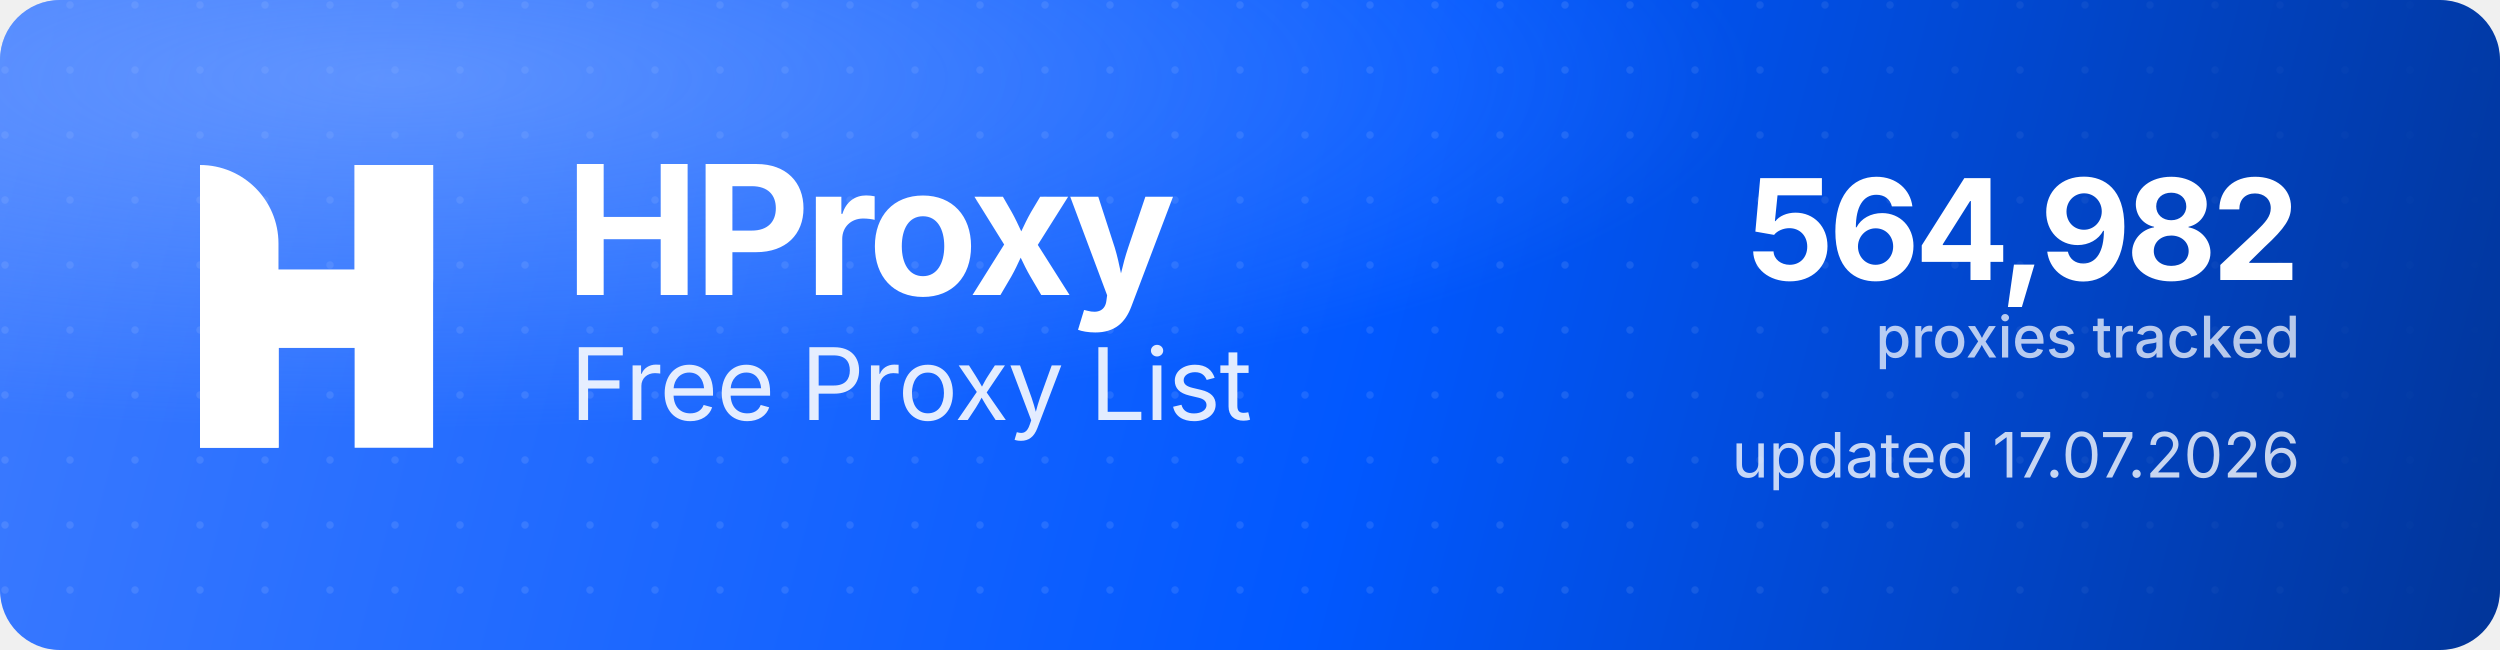
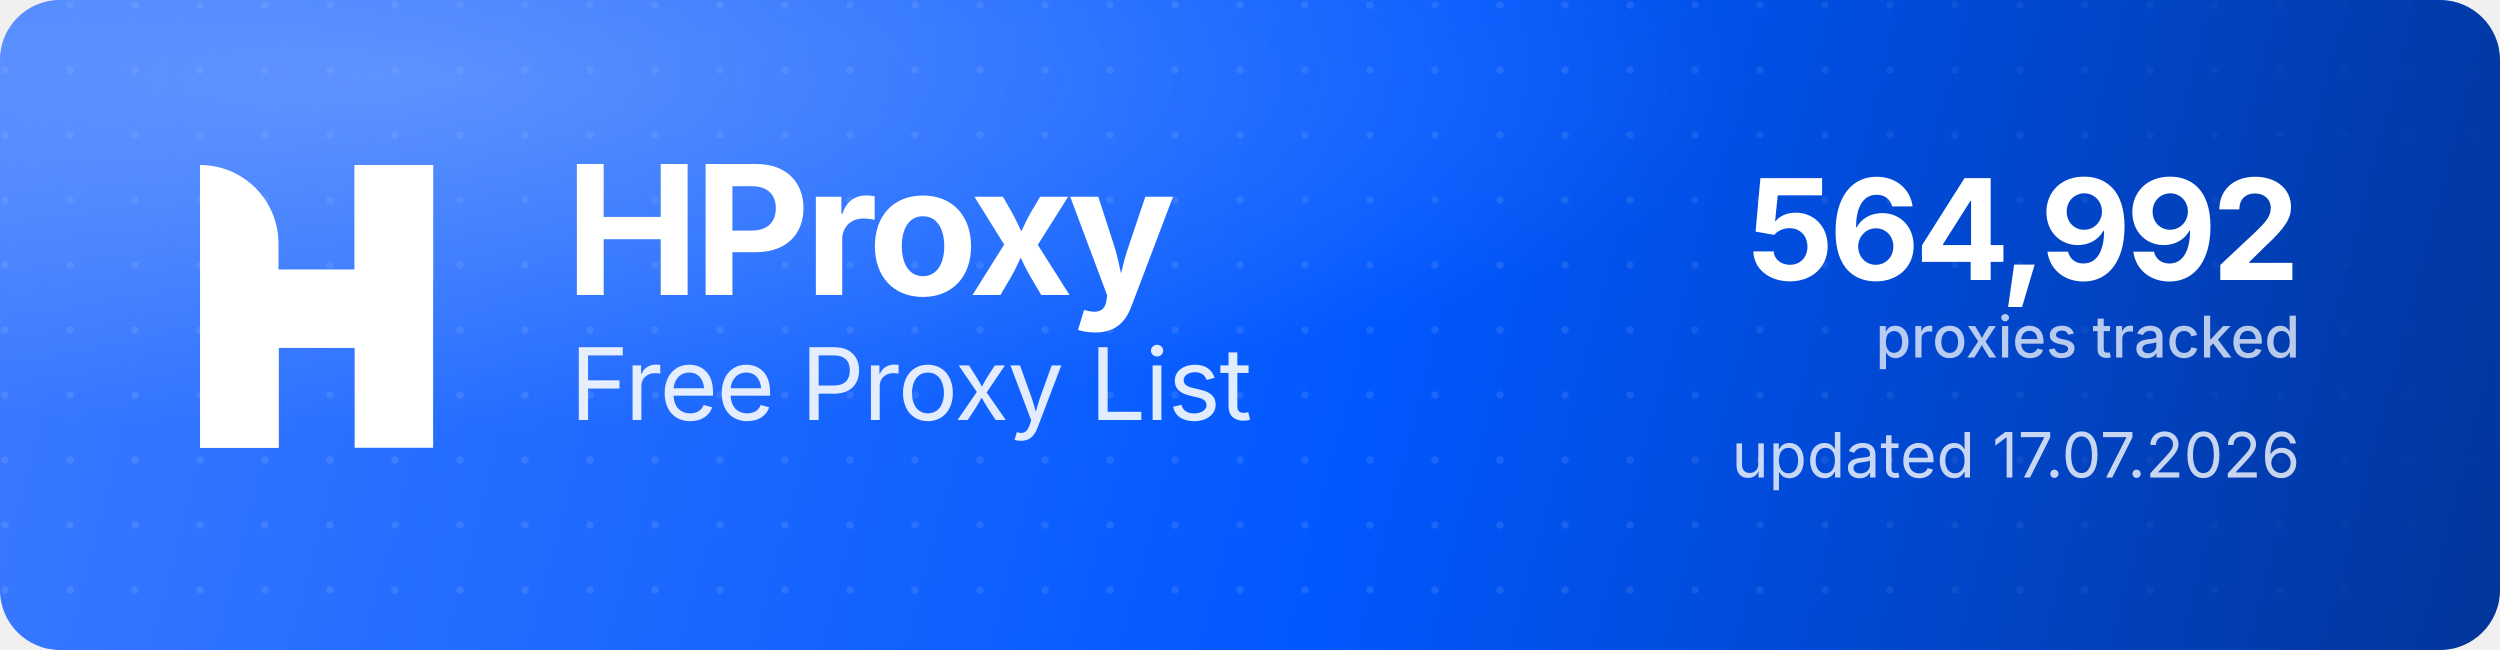
<svg xmlns="http://www.w3.org/2000/svg" width="1000" height="260" viewBox="0 0 1000 260" role="img" aria-label="HProxy Free Proxy List">
  <defs>
    <linearGradient id="hp-bg" x1="0" y1="0" x2="1000" y2="260" gradientUnits="userSpaceOnUse">
      <stop offset="0" stop-color="#3D7BFF" />
      <stop offset="0.55" stop-color="#0158FF" />
      <stop offset="1" stop-color="#013599" />
    </linearGradient>
    <radialGradient id="hp-glow" cx="0.16" cy="0.12" r="0.9">
      <stop offset="0" stop-color="#8FB4FF" stop-opacity="0.5" />
      <stop offset="0.6" stop-color="#8FB4FF" stop-opacity="0" />
    </radialGradient>
    <pattern id="hp-dots" width="26" height="26" patternUnits="userSpaceOnUse">
      <circle cx="2" cy="2" r="1.5" fill="#FFFFFF" fill-opacity="0.10" />
    </pattern>
    <linearGradient id="hp-dot-fade" x1="0" y1="0" x2="1000" y2="0" gradientUnits="userSpaceOnUse">
      <stop offset="0" stop-color="#FFFFFF" stop-opacity="1" />
      <stop offset="0.62" stop-color="#FFFFFF" stop-opacity="1" />
      <stop offset="1" stop-color="#FFFFFF" stop-opacity="0" />
    </linearGradient>
    <mask id="hp-dot-mask">
      <rect width="1000" height="260" fill="url(#hp-dot-fade)" />
    </mask>
  </defs>
  <rect width="1000" height="260" rx="24" fill="url(#hp-bg)" />
  <rect width="1000" height="260" rx="24" fill="url(#hp-dots)" mask="url(#hp-dot-mask)" />
  <rect width="1000" height="260" rx="24" fill="url(#hp-glow)" />
  <g transform="translate(80,66) scale(4.35)" fill="#FFFFFF">
    <path d="M0 0V0C3.985 0 7.216 3.231 7.216 7.216V26H0V0Z" />
    <rect x="14.219" width="7.216" height="26" />
    <path d="M7.235 26H0V15.971C0 12.455 2.851 9.604 6.367 9.604H14.22V0H21.437V10.453C21.437 13.97 18.586 16.82 15.069 16.82H7.235V26Z" />
  </g>
  <text x="226" y="118" font-family="'Geist','Inter','Segoe UI',system-ui,-apple-system,Helvetica,Arial,sans-serif" font-size="72" font-weight="700" letter-spacing="-2.3" fill="#FFFFFF">HProxy</text>
  <text x="228" y="168" font-family="'Geist','Inter','Segoe UI',system-ui,-apple-system,Helvetica,Arial,sans-serif" font-size="40" font-weight="400" letter-spacing="-0.5" fill="#FFFFFF" fill-opacity="0.88">Free Proxy List</text>
-   <text x="920" y="112" text-anchor="end" font-family="'Geist','Inter','Segoe UI',system-ui,-apple-system,Helvetica,Arial,sans-serif" font-size="56" font-weight="700" letter-spacing="-2" fill="#FFFFFF">564,982</text>
+   <text x="920" y="112" text-anchor="end" font-family="'Geist','Inter','Segoe UI',system-ui,-apple-system,Helvetica,Arial,sans-serif" font-size="56" font-weight="700" letter-spacing="-2" fill="#FFFFFF">564,992</text>
  <text x="920" y="143" text-anchor="end" font-family="'Geist','Inter','Segoe UI',system-ui,-apple-system,Helvetica,Arial,sans-serif" font-size="23" font-weight="500" fill="#FFFFFF" fill-opacity="0.72">proxies tracked</text>
  <text x="920" y="191" text-anchor="end" font-family="'Geist','Inter','Segoe UI',system-ui,-apple-system,Helvetica,Arial,sans-serif" font-size="25" font-weight="400" fill="#FFFFFF" fill-opacity="0.78">updated 17.07.2026</text>
</svg>
